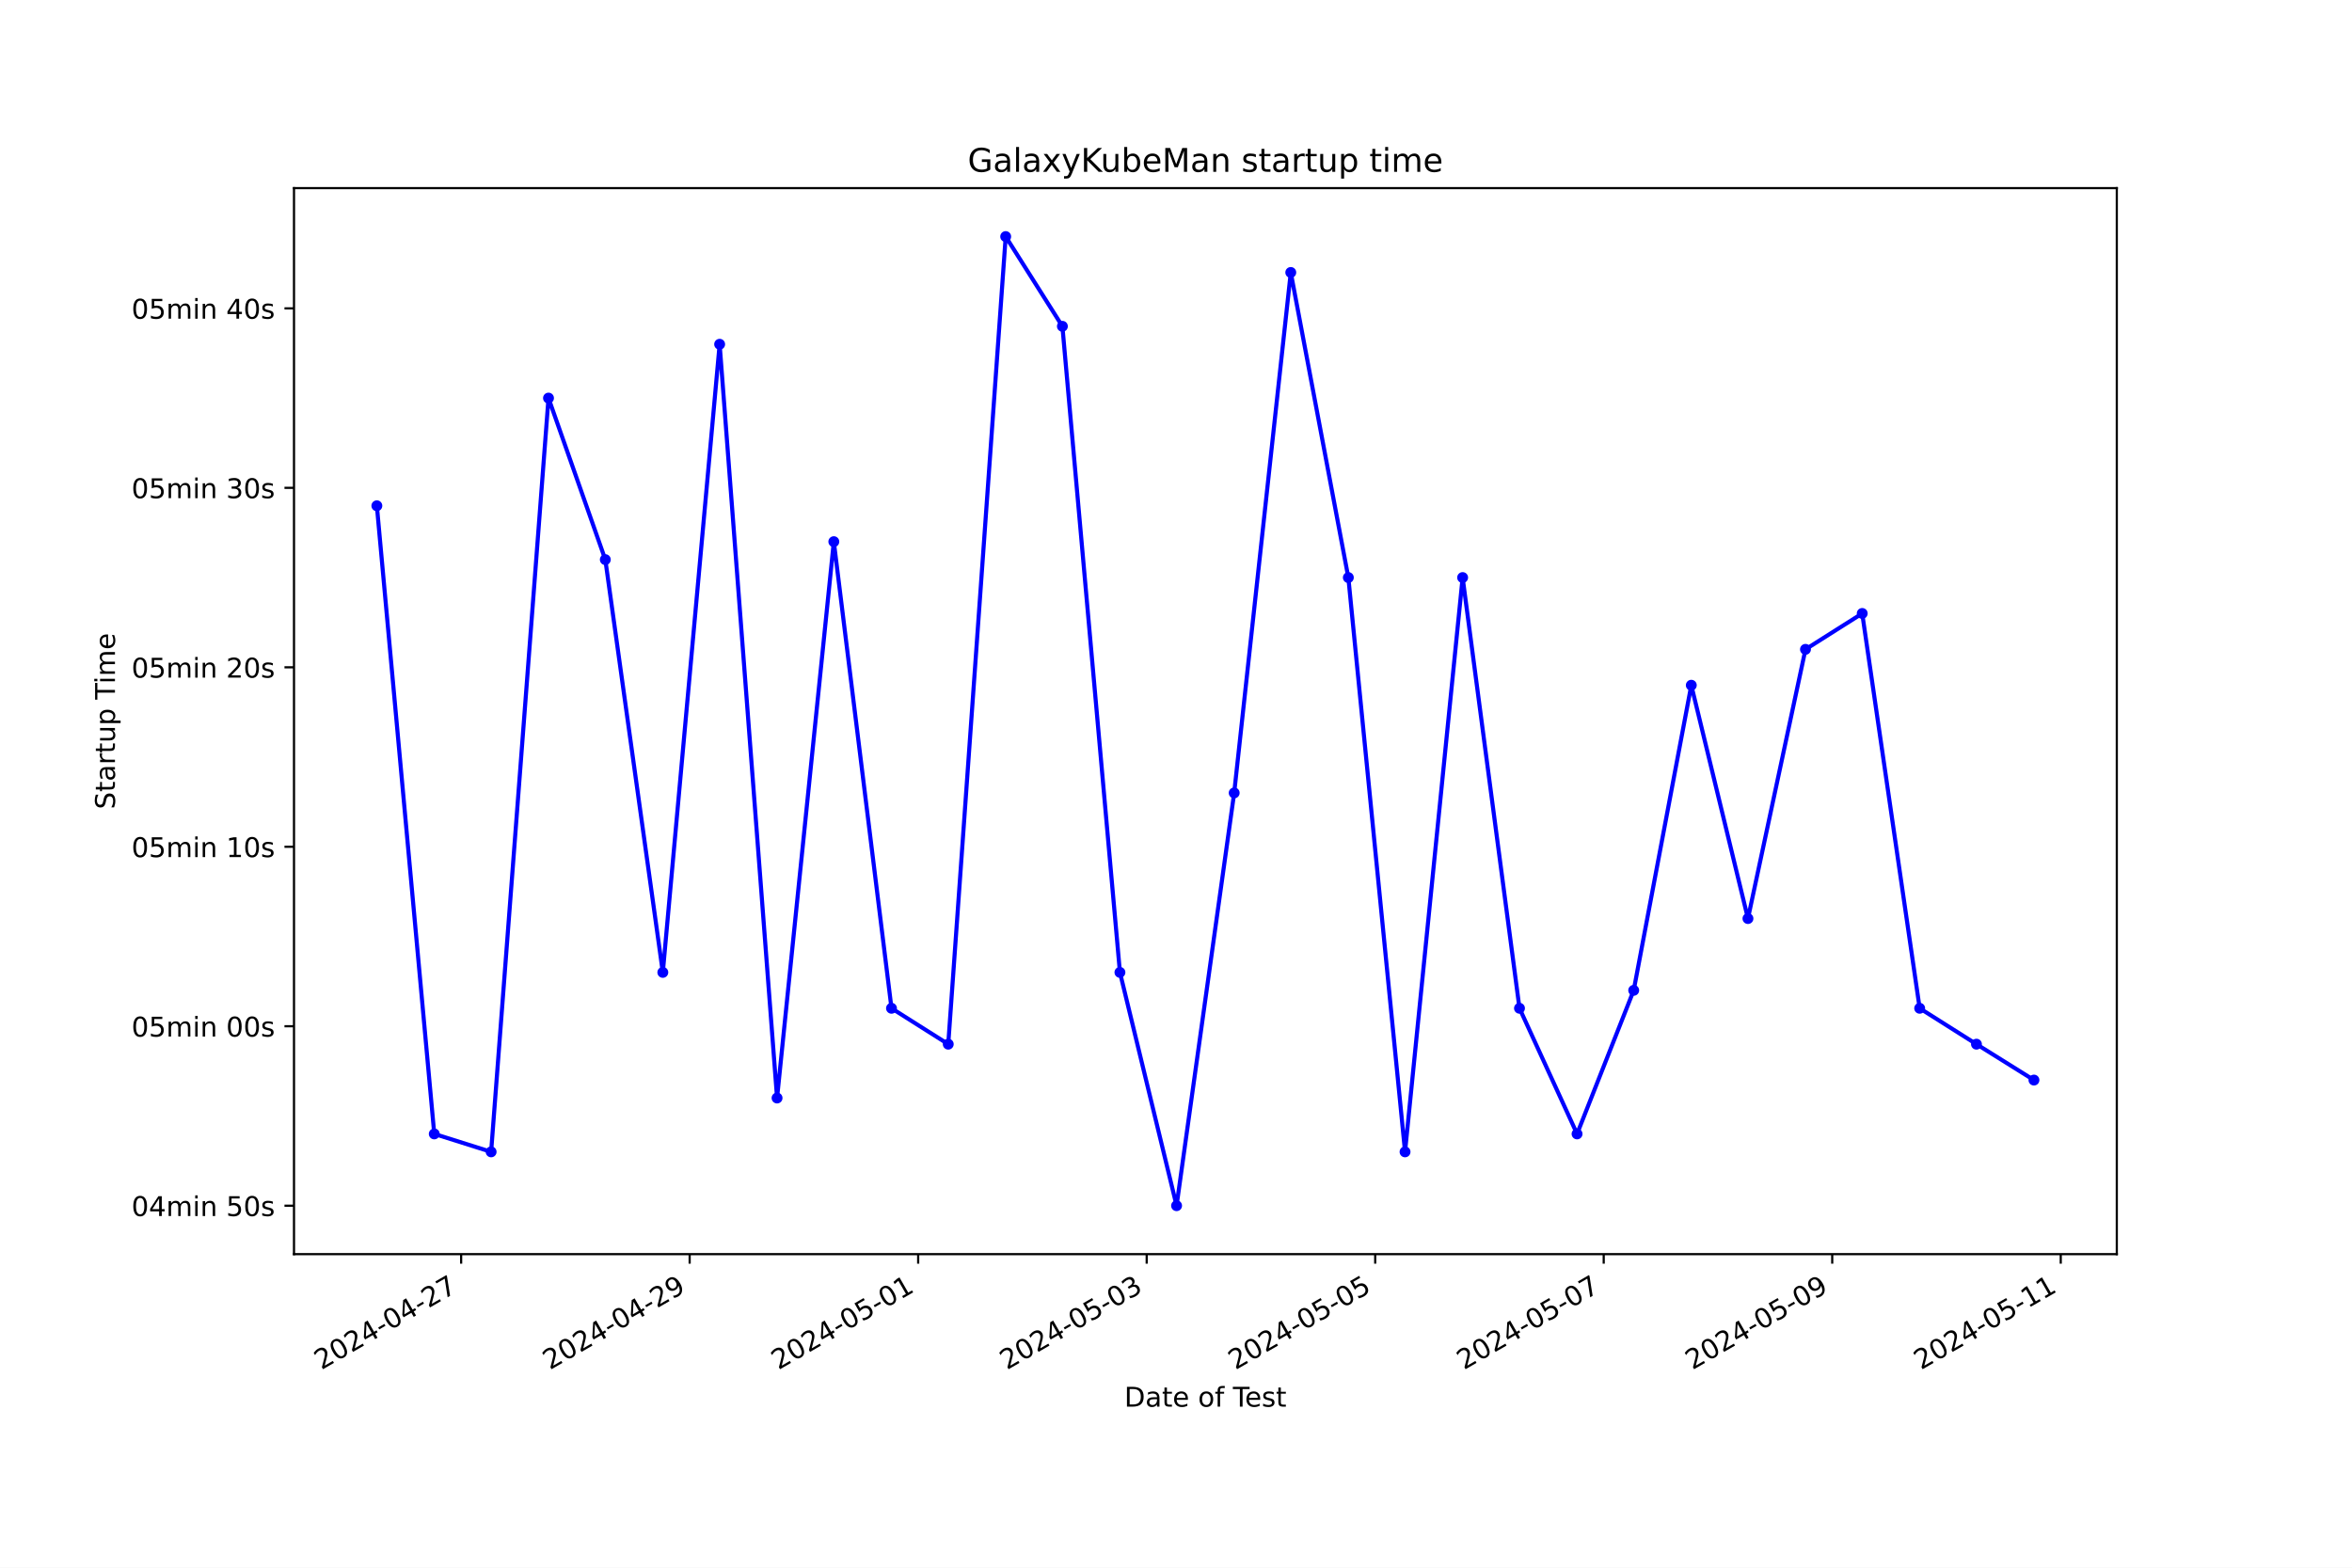
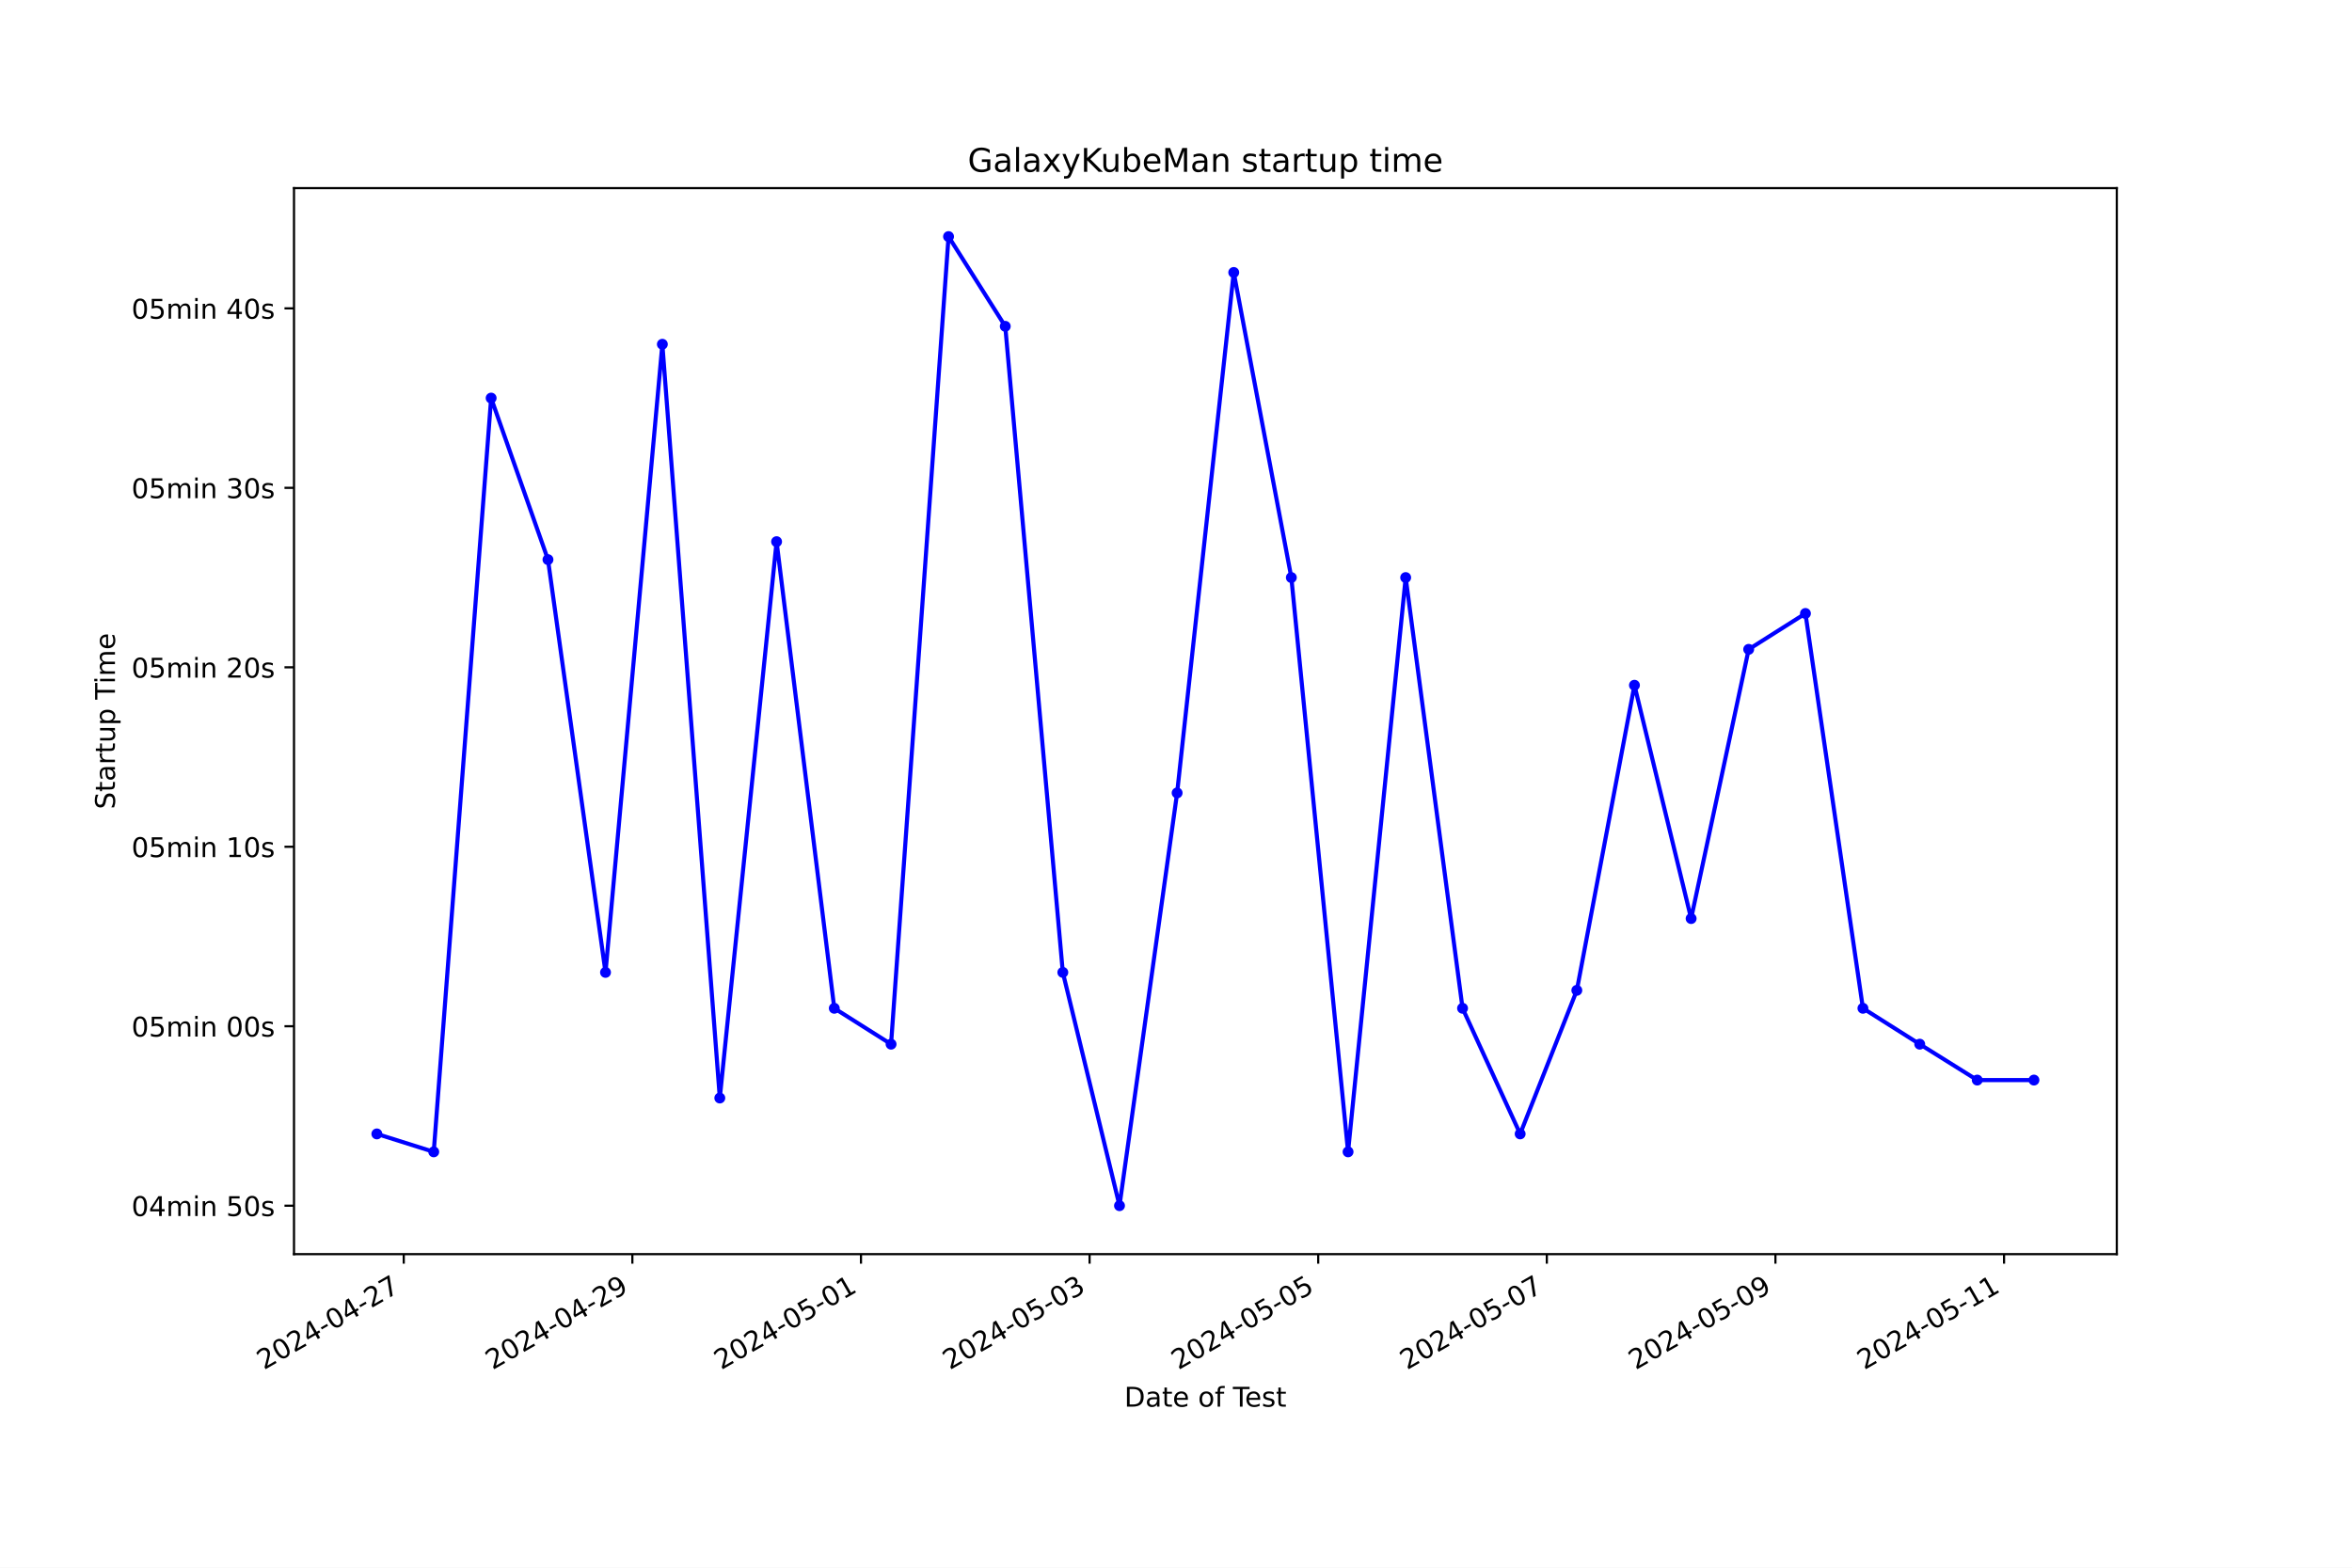
<svg xmlns="http://www.w3.org/2000/svg" xmlns:xlink="http://www.w3.org/1999/xlink" width="864pt" height="576pt" viewBox="0 0 864 576" version="1.1">
  <defs>
    <style type="text/css">*{stroke-linejoin: round; stroke-linecap: butt}</style>
  </defs>
  <g id="figure_1">
    <g id="patch_1">
      <path d="M 0 576  L 864 576  L 864 0  L 0 0  z " style="fill: #ffffff" />
    </g>
    <g id="axes_1">
      <g id="patch_2">
        <path d="M 108 460.8  L 777.6 460.8  L 777.6 69.12  L 108 69.12  z " style="fill: #ffffff" />
      </g>
      <g id="matplotlib.axis_1">
        <g id="xtick_1">
          <g id="line2d_1">
            <defs>
-               <path id="m5434e856bf" d="M 0 0  L 0 3.5  " style="stroke: #000000; stroke-width: 0.8" />
+               <path id="mb52738f25b" d="M 0 0  L 0 3.5  " style="stroke: #000000; stroke-width: 0.8" />
            </defs>
            <g>
-               <use xlink:href="#m5434e856bf" x="169.401" y="460.8" style="stroke: #000000; stroke-width: 0.8" />
+               <use xlink:href="#mb52738f25b" x="148.316" y="460.8" style="stroke: #000000; stroke-width: 0.8" />
            </g>
          </g>
          <g id="text_1">
-             <g transform="translate(118.0313 503.4383) rotate(-30) scale(0.1 -0.1)">
+             <g transform="translate(96.94634 503.4383) rotate(-30) scale(0.1 -0.1)">
              <defs>
                <path id="DejaVuSans-32" d="M 1228 531  L 3431 531  L 3431 0  L 469 0  L 469 531  Q 828 903 1448 1529  Q 2069 2156 2228 2338  Q 2531 2678 2651 2914  Q 2772 3150 2772 3378  Q 2772 3750 2511 3984  Q 2250 4219 1831 4219  Q 1534 4219 1204 4116  Q 875 4013 500 3803  L 500 4441  Q 881 4594 1212 4672  Q 1544 4750 1819 4750  Q 2544 4750 2975 4387  Q 3406 4025 3406 3419  Q 3406 3131 3298 2873  Q 3191 2616 2906 2266  Q 2828 2175 2409 1742  Q 1991 1309 1228 531  z " transform="scale(0.015625)" />
                <path id="DejaVuSans-30" d="M 2034 4250  Q 1547 4250 1301 3770  Q 1056 3291 1056 2328  Q 1056 1369 1301 889  Q 1547 409 2034 409  Q 2525 409 2770 889  Q 3016 1369 3016 2328  Q 3016 3291 2770 3770  Q 2525 4250 2034 4250  z M 2034 4750  Q 2819 4750 3233 4129  Q 3647 3509 3647 2328  Q 3647 1150 3233 529  Q 2819 -91 2034 -91  Q 1250 -91 836 529  Q 422 1150 422 2328  Q 422 3509 836 4129  Q 1250 4750 2034 4750  z " transform="scale(0.015625)" />
                <path id="DejaVuSans-34" d="M 2419 4116  L 825 1625  L 2419 1625  L 2419 4116  z M 2253 4666  L 3047 4666  L 3047 1625  L 3713 1625  L 3713 1100  L 3047 1100  L 3047 0  L 2419 0  L 2419 1100  L 313 1100  L 313 1709  L 2253 4666  z " transform="scale(0.015625)" />
                <path id="DejaVuSans-2d" d="M 313 2009  L 1997 2009  L 1997 1497  L 313 1497  L 313 2009  z " transform="scale(0.015625)" />
                <path id="DejaVuSans-37" d="M 525 4666  L 3525 4666  L 3525 4397  L 1831 0  L 1172 0  L 2766 4134  L 525 4134  L 525 4666  z " transform="scale(0.015625)" />
              </defs>
              <use xlink:href="#DejaVuSans-32" />
              <use xlink:href="#DejaVuSans-30" x="63.623" />
              <use xlink:href="#DejaVuSans-32" x="127.246" />
              <use xlink:href="#DejaVuSans-34" x="190.869" />
              <use xlink:href="#DejaVuSans-2d" x="254.492" />
              <use xlink:href="#DejaVuSans-30" x="290.576" />
              <use xlink:href="#DejaVuSans-34" x="354.199" />
              <use xlink:href="#DejaVuSans-2d" x="417.822" />
              <use xlink:href="#DejaVuSans-32" x="453.906" />
              <use xlink:href="#DejaVuSans-37" x="517.529" />
            </g>
          </g>
        </g>
        <g id="xtick_2">
          <g id="line2d_2">
            <g>
-               <use xlink:href="#m5434e856bf" x="253.344" y="460.8" style="stroke: #000000; stroke-width: 0.8" />
+               <use xlink:href="#mb52738f25b" x="232.297" y="460.8" style="stroke: #000000; stroke-width: 0.8" />
            </g>
          </g>
          <g id="text_2">
-             <g transform="translate(201.975 503.4383) rotate(-30) scale(0.1 -0.1)">
+             <g transform="translate(180.9273 503.4383) rotate(-30) scale(0.1 -0.1)">
              <defs>
                <path id="DejaVuSans-39" d="M 703 97  L 703 672  Q 941 559 1184 500  Q 1428 441 1663 441  Q 2288 441 2617 861  Q 2947 1281 2994 2138  Q 2813 1869 2534 1725  Q 2256 1581 1919 1581  Q 1219 1581 811 2004  Q 403 2428 403 3163  Q 403 3881 828 4315  Q 1253 4750 1959 4750  Q 2769 4750 3195 4129  Q 3622 3509 3622 2328  Q 3622 1225 3098 567  Q 2575 -91 1691 -91  Q 1453 -91 1209 -44  Q 966 3 703 97  z M 1959 2075  Q 2384 2075 2632 2365  Q 2881 2656 2881 3163  Q 2881 3666 2632 3958  Q 2384 4250 1959 4250  Q 1534 4250 1286 3958  Q 1038 3666 1038 3163  Q 1038 2656 1286 2365  Q 1534 2075 1959 2075  z " transform="scale(0.015625)" />
              </defs>
              <use xlink:href="#DejaVuSans-32" />
              <use xlink:href="#DejaVuSans-30" x="63.623" />
              <use xlink:href="#DejaVuSans-32" x="127.246" />
              <use xlink:href="#DejaVuSans-34" x="190.869" />
              <use xlink:href="#DejaVuSans-2d" x="254.492" />
              <use xlink:href="#DejaVuSans-30" x="290.576" />
              <use xlink:href="#DejaVuSans-34" x="354.199" />
              <use xlink:href="#DejaVuSans-2d" x="417.822" />
              <use xlink:href="#DejaVuSans-32" x="453.906" />
              <use xlink:href="#DejaVuSans-39" x="517.529" />
            </g>
          </g>
        </g>
        <g id="xtick_3">
          <g id="line2d_3">
            <g>
-               <use xlink:href="#m5434e856bf" x="337.288" y="460.8" style="stroke: #000000; stroke-width: 0.8" />
+               <use xlink:href="#mb52738f25b" x="316.278" y="460.8" style="stroke: #000000; stroke-width: 0.8" />
            </g>
          </g>
          <g id="text_3">
-             <g transform="translate(285.9187 503.4383) rotate(-30) scale(0.1 -0.1)">
+             <g transform="translate(264.9082 503.4383) rotate(-30) scale(0.1 -0.1)">
              <defs>
                <path id="DejaVuSans-35" d="M 691 4666  L 3169 4666  L 3169 4134  L 1269 4134  L 1269 2991  Q 1406 3038 1543 3061  Q 1681 3084 1819 3084  Q 2600 3084 3056 2656  Q 3513 2228 3513 1497  Q 3513 744 3044 326  Q 2575 -91 1722 -91  Q 1428 -91 1123 -41  Q 819 9 494 109  L 494 744  Q 775 591 1075 516  Q 1375 441 1709 441  Q 2250 441 2565 725  Q 2881 1009 2881 1497  Q 2881 1984 2565 2268  Q 2250 2553 1709 2553  Q 1456 2553 1204 2497  Q 953 2441 691 2322  L 691 4666  z " transform="scale(0.015625)" />
                <path id="DejaVuSans-31" d="M 794 531  L 1825 531  L 1825 4091  L 703 3866  L 703 4441  L 1819 4666  L 2450 4666  L 2450 531  L 3481 531  L 3481 0  L 794 0  L 794 531  z " transform="scale(0.015625)" />
              </defs>
              <use xlink:href="#DejaVuSans-32" />
              <use xlink:href="#DejaVuSans-30" x="63.623" />
              <use xlink:href="#DejaVuSans-32" x="127.246" />
              <use xlink:href="#DejaVuSans-34" x="190.869" />
              <use xlink:href="#DejaVuSans-2d" x="254.492" />
              <use xlink:href="#DejaVuSans-30" x="290.576" />
              <use xlink:href="#DejaVuSans-35" x="354.199" />
              <use xlink:href="#DejaVuSans-2d" x="417.822" />
              <use xlink:href="#DejaVuSans-30" x="453.906" />
              <use xlink:href="#DejaVuSans-31" x="517.529" />
            </g>
          </g>
        </g>
        <g id="xtick_4">
          <g id="line2d_4">
            <g>
-               <use xlink:href="#m5434e856bf" x="421.232" y="460.8" style="stroke: #000000; stroke-width: 0.8" />
+               <use xlink:href="#mb52738f25b" x="400.259" y="460.8" style="stroke: #000000; stroke-width: 0.8" />
            </g>
          </g>
          <g id="text_4">
-             <g transform="translate(369.8624 503.4383) rotate(-30) scale(0.1 -0.1)">
+             <g transform="translate(348.8892 503.4383) rotate(-30) scale(0.1 -0.1)">
              <defs>
                <path id="DejaVuSans-33" d="M 2597 2516  Q 3050 2419 3304 2112  Q 3559 1806 3559 1356  Q 3559 666 3084 287  Q 2609 -91 1734 -91  Q 1441 -91 1130 -33  Q 819 25 488 141  L 488 750  Q 750 597 1062 519  Q 1375 441 1716 441  Q 2309 441 2620 675  Q 2931 909 2931 1356  Q 2931 1769 2642 2001  Q 2353 2234 1838 2234  L 1294 2234  L 1294 2753  L 1863 2753  Q 2328 2753 2575 2939  Q 2822 3125 2822 3475  Q 2822 3834 2567 4026  Q 2313 4219 1838 4219  Q 1578 4219 1281 4162  Q 984 4106 628 3988  L 628 4550  Q 988 4650 1302 4700  Q 1616 4750 1894 4750  Q 2613 4750 3031 4423  Q 3450 4097 3450 3541  Q 3450 3153 3228 2886  Q 3006 2619 2597 2516  z " transform="scale(0.015625)" />
              </defs>
              <use xlink:href="#DejaVuSans-32" />
              <use xlink:href="#DejaVuSans-30" x="63.623" />
              <use xlink:href="#DejaVuSans-32" x="127.246" />
              <use xlink:href="#DejaVuSans-34" x="190.869" />
              <use xlink:href="#DejaVuSans-2d" x="254.492" />
              <use xlink:href="#DejaVuSans-30" x="290.576" />
              <use xlink:href="#DejaVuSans-35" x="354.199" />
              <use xlink:href="#DejaVuSans-2d" x="417.822" />
              <use xlink:href="#DejaVuSans-30" x="453.906" />
              <use xlink:href="#DejaVuSans-33" x="517.529" />
            </g>
          </g>
        </g>
        <g id="xtick_5">
          <g id="line2d_5">
            <g>
-               <use xlink:href="#m5434e856bf" x="505.176" y="460.8" style="stroke: #000000; stroke-width: 0.8" />
+               <use xlink:href="#mb52738f25b" x="484.24" y="460.8" style="stroke: #000000; stroke-width: 0.8" />
            </g>
          </g>
          <g id="text_5">
-             <g transform="translate(453.8061 503.4383) rotate(-30) scale(0.1 -0.1)">
+             <g transform="translate(432.8701 503.4383) rotate(-30) scale(0.1 -0.1)">
              <use xlink:href="#DejaVuSans-32" />
              <use xlink:href="#DejaVuSans-30" x="63.623" />
              <use xlink:href="#DejaVuSans-32" x="127.246" />
              <use xlink:href="#DejaVuSans-34" x="190.869" />
              <use xlink:href="#DejaVuSans-2d" x="254.492" />
              <use xlink:href="#DejaVuSans-30" x="290.576" />
              <use xlink:href="#DejaVuSans-35" x="354.199" />
              <use xlink:href="#DejaVuSans-2d" x="417.822" />
              <use xlink:href="#DejaVuSans-30" x="453.906" />
              <use xlink:href="#DejaVuSans-35" x="517.529" />
            </g>
          </g>
        </g>
        <g id="xtick_6">
          <g id="line2d_6">
            <g>
-               <use xlink:href="#m5434e856bf" x="589.119" y="460.8" style="stroke: #000000; stroke-width: 0.8" />
+               <use xlink:href="#mb52738f25b" x="568.221" y="460.8" style="stroke: #000000; stroke-width: 0.8" />
            </g>
          </g>
          <g id="text_6">
-             <g transform="translate(537.7498 503.4383) rotate(-30) scale(0.1 -0.1)">
+             <g transform="translate(516.8511 503.4383) rotate(-30) scale(0.1 -0.1)">
              <use xlink:href="#DejaVuSans-32" />
              <use xlink:href="#DejaVuSans-30" x="63.623" />
              <use xlink:href="#DejaVuSans-32" x="127.246" />
              <use xlink:href="#DejaVuSans-34" x="190.869" />
              <use xlink:href="#DejaVuSans-2d" x="254.492" />
              <use xlink:href="#DejaVuSans-30" x="290.576" />
              <use xlink:href="#DejaVuSans-35" x="354.199" />
              <use xlink:href="#DejaVuSans-2d" x="417.822" />
              <use xlink:href="#DejaVuSans-30" x="453.906" />
              <use xlink:href="#DejaVuSans-37" x="517.529" />
            </g>
          </g>
        </g>
        <g id="xtick_7">
          <g id="line2d_7">
            <g>
-               <use xlink:href="#m5434e856bf" x="673.063" y="460.8" style="stroke: #000000; stroke-width: 0.8" />
+               <use xlink:href="#mb52738f25b" x="652.201" y="460.8" style="stroke: #000000; stroke-width: 0.8" />
            </g>
          </g>
          <g id="text_7">
-             <g transform="translate(621.6935 503.4383) rotate(-30) scale(0.1 -0.1)">
+             <g transform="translate(600.832 503.4383) rotate(-30) scale(0.1 -0.1)">
              <use xlink:href="#DejaVuSans-32" />
              <use xlink:href="#DejaVuSans-30" x="63.623" />
              <use xlink:href="#DejaVuSans-32" x="127.246" />
              <use xlink:href="#DejaVuSans-34" x="190.869" />
              <use xlink:href="#DejaVuSans-2d" x="254.492" />
              <use xlink:href="#DejaVuSans-30" x="290.576" />
              <use xlink:href="#DejaVuSans-35" x="354.199" />
              <use xlink:href="#DejaVuSans-2d" x="417.822" />
              <use xlink:href="#DejaVuSans-30" x="453.906" />
              <use xlink:href="#DejaVuSans-39" x="517.529" />
            </g>
          </g>
        </g>
        <g id="xtick_8">
          <g id="line2d_8">
            <g>
-               <use xlink:href="#m5434e856bf" x="757.007" y="460.8" style="stroke: #000000; stroke-width: 0.8" />
+               <use xlink:href="#mb52738f25b" x="736.182" y="460.8" style="stroke: #000000; stroke-width: 0.8" />
            </g>
          </g>
          <g id="text_8">
-             <g transform="translate(705.6372 503.4383) rotate(-30) scale(0.1 -0.1)">
+             <g transform="translate(684.813 503.4383) rotate(-30) scale(0.1 -0.1)">
              <use xlink:href="#DejaVuSans-32" />
              <use xlink:href="#DejaVuSans-30" x="63.623" />
              <use xlink:href="#DejaVuSans-32" x="127.246" />
              <use xlink:href="#DejaVuSans-34" x="190.869" />
              <use xlink:href="#DejaVuSans-2d" x="254.492" />
              <use xlink:href="#DejaVuSans-30" x="290.576" />
              <use xlink:href="#DejaVuSans-35" x="354.199" />
              <use xlink:href="#DejaVuSans-2d" x="417.822" />
              <use xlink:href="#DejaVuSans-31" x="453.906" />
              <use xlink:href="#DejaVuSans-31" x="517.529" />
            </g>
          </g>
        </g>
        <g id="text_9">
          <g transform="translate(413.0063 516.8378) scale(0.1 -0.1)">
            <defs>
              <path id="DejaVuSans-44" d="M 1259 4147  L 1259 519  L 2022 519  Q 2988 519 3436 956  Q 3884 1394 3884 2338  Q 3884 3275 3436 3711  Q 2988 4147 2022 4147  L 1259 4147  z M 628 4666  L 1925 4666  Q 3281 4666 3915 4102  Q 4550 3538 4550 2338  Q 4550 1131 3912 565  Q 3275 0 1925 0  L 628 0  L 628 4666  z " transform="scale(0.015625)" />
              <path id="DejaVuSans-61" d="M 2194 1759  Q 1497 1759 1228 1600  Q 959 1441 959 1056  Q 959 750 1161 570  Q 1363 391 1709 391  Q 2188 391 2477 730  Q 2766 1069 2766 1631  L 2766 1759  L 2194 1759  z M 3341 1997  L 3341 0  L 2766 0  L 2766 531  Q 2569 213 2275 61  Q 1981 -91 1556 -91  Q 1019 -91 701 211  Q 384 513 384 1019  Q 384 1609 779 1909  Q 1175 2209 1959 2209  L 2766 2209  L 2766 2266  Q 2766 2663 2505 2880  Q 2244 3097 1772 3097  Q 1472 3097 1187 3025  Q 903 2953 641 2809  L 641 3341  Q 956 3463 1253 3523  Q 1550 3584 1831 3584  Q 2591 3584 2966 3190  Q 3341 2797 3341 1997  z " transform="scale(0.015625)" />
              <path id="DejaVuSans-74" d="M 1172 4494  L 1172 3500  L 2356 3500  L 2356 3053  L 1172 3053  L 1172 1153  Q 1172 725 1289 603  Q 1406 481 1766 481  L 2356 481  L 2356 0  L 1766 0  Q 1100 0 847 248  Q 594 497 594 1153  L 594 3053  L 172 3053  L 172 3500  L 594 3500  L 594 4494  L 1172 4494  z " transform="scale(0.015625)" />
              <path id="DejaVuSans-65" d="M 3597 1894  L 3597 1613  L 953 1613  Q 991 1019 1311 708  Q 1631 397 2203 397  Q 2534 397 2845 478  Q 3156 559 3463 722  L 3463 178  Q 3153 47 2828 -22  Q 2503 -91 2169 -91  Q 1331 -91 842 396  Q 353 884 353 1716  Q 353 2575 817 3079  Q 1281 3584 2069 3584  Q 2775 3584 3186 3129  Q 3597 2675 3597 1894  z M 3022 2063  Q 3016 2534 2758 2815  Q 2500 3097 2075 3097  Q 1594 3097 1305 2825  Q 1016 2553 972 2059  L 3022 2063  z " transform="scale(0.015625)" />
              <path id="DejaVuSans-20" transform="scale(0.015625)" />
              <path id="DejaVuSans-6f" d="M 1959 3097  Q 1497 3097 1228 2736  Q 959 2375 959 1747  Q 959 1119 1226 758  Q 1494 397 1959 397  Q 2419 397 2687 759  Q 2956 1122 2956 1747  Q 2956 2369 2687 2733  Q 2419 3097 1959 3097  z M 1959 3584  Q 2709 3584 3137 3096  Q 3566 2609 3566 1747  Q 3566 888 3137 398  Q 2709 -91 1959 -91  Q 1206 -91 779 398  Q 353 888 353 1747  Q 353 2609 779 3096  Q 1206 3584 1959 3584  z " transform="scale(0.015625)" />
              <path id="DejaVuSans-66" d="M 2375 4863  L 2375 4384  L 1825 4384  Q 1516 4384 1395 4259  Q 1275 4134 1275 3809  L 1275 3500  L 2222 3500  L 2222 3053  L 1275 3053  L 1275 0  L 697 0  L 697 3053  L 147 3053  L 147 3500  L 697 3500  L 697 3744  Q 697 4328 969 4595  Q 1241 4863 1831 4863  L 2375 4863  z " transform="scale(0.015625)" />
              <path id="DejaVuSans-54" d="M -19 4666  L 3928 4666  L 3928 4134  L 2272 4134  L 2272 0  L 1638 0  L 1638 4134  L -19 4134  L -19 4666  z " transform="scale(0.015625)" />
              <path id="DejaVuSans-73" d="M 2834 3397  L 2834 2853  Q 2591 2978 2328 3040  Q 2066 3103 1784 3103  Q 1356 3103 1142 2972  Q 928 2841 928 2578  Q 928 2378 1081 2264  Q 1234 2150 1697 2047  L 1894 2003  Q 2506 1872 2764 1633  Q 3022 1394 3022 966  Q 3022 478 2636 193  Q 2250 -91 1575 -91  Q 1294 -91 989 -36  Q 684 19 347 128  L 347 722  Q 666 556 975 473  Q 1284 391 1588 391  Q 1994 391 2212 530  Q 2431 669 2431 922  Q 2431 1156 2273 1281  Q 2116 1406 1581 1522  L 1381 1569  Q 847 1681 609 1914  Q 372 2147 372 2553  Q 372 3047 722 3315  Q 1072 3584 1716 3584  Q 2034 3584 2315 3537  Q 2597 3491 2834 3397  z " transform="scale(0.015625)" />
            </defs>
            <use xlink:href="#DejaVuSans-44" />
            <use xlink:href="#DejaVuSans-61" x="77.002" />
            <use xlink:href="#DejaVuSans-74" x="138.281" />
            <use xlink:href="#DejaVuSans-65" x="177.49" />
            <use xlink:href="#DejaVuSans-20" x="239.014" />
            <use xlink:href="#DejaVuSans-6f" x="270.801" />
            <use xlink:href="#DejaVuSans-66" x="331.982" />
            <use xlink:href="#DejaVuSans-20" x="367.188" />
            <use xlink:href="#DejaVuSans-54" x="398.975" />
            <use xlink:href="#DejaVuSans-65" x="443.059" />
            <use xlink:href="#DejaVuSans-73" x="504.582" />
            <use xlink:href="#DejaVuSans-74" x="556.682" />
          </g>
        </g>
      </g>
      <g id="matplotlib.axis_2">
        <g id="ytick_1">
          <g id="line2d_9">
            <defs>
-               <path id="m7da86b9002" d="M 0 0  L -3.5 0  " style="stroke: #000000; stroke-width: 0.8" />
+               <path id="m6281cdd4ca" d="M 0 0  L -3.5 0  " style="stroke: #000000; stroke-width: 0.8" />
            </defs>
            <g>
-               <use xlink:href="#m7da86b9002" x="108" y="442.996" style="stroke: #000000; stroke-width: 0.8" />
+               <use xlink:href="#m6281cdd4ca" x="108" y="442.996" style="stroke: #000000; stroke-width: 0.8" />
            </g>
          </g>
          <g id="text_10">
            <g transform="translate(48.30625 446.7956) scale(0.1 -0.1)">
              <defs>
                <path id="DejaVuSans-6d" d="M 3328 2828  Q 3544 3216 3844 3400  Q 4144 3584 4550 3584  Q 5097 3584 5394 3201  Q 5691 2819 5691 2113  L 5691 0  L 5113 0  L 5113 2094  Q 5113 2597 4934 2840  Q 4756 3084 4391 3084  Q 3944 3084 3684 2787  Q 3425 2491 3425 1978  L 3425 0  L 2847 0  L 2847 2094  Q 2847 2600 2669 2842  Q 2491 3084 2119 3084  Q 1678 3084 1418 2786  Q 1159 2488 1159 1978  L 1159 0  L 581 0  L 581 3500  L 1159 3500  L 1159 2956  Q 1356 3278 1631 3431  Q 1906 3584 2284 3584  Q 2666 3584 2933 3390  Q 3200 3197 3328 2828  z " transform="scale(0.015625)" />
                <path id="DejaVuSans-69" d="M 603 3500  L 1178 3500  L 1178 0  L 603 0  L 603 3500  z M 603 4863  L 1178 4863  L 1178 4134  L 603 4134  L 603 4863  z " transform="scale(0.015625)" />
                <path id="DejaVuSans-6e" d="M 3513 2113  L 3513 0  L 2938 0  L 2938 2094  Q 2938 2591 2744 2837  Q 2550 3084 2163 3084  Q 1697 3084 1428 2787  Q 1159 2491 1159 1978  L 1159 0  L 581 0  L 581 3500  L 1159 3500  L 1159 2956  Q 1366 3272 1645 3428  Q 1925 3584 2291 3584  Q 2894 3584 3203 3211  Q 3513 2838 3513 2113  z " transform="scale(0.015625)" />
              </defs>
              <use xlink:href="#DejaVuSans-30" />
              <use xlink:href="#DejaVuSans-34" x="63.623" />
              <use xlink:href="#DejaVuSans-6d" x="127.246" />
              <use xlink:href="#DejaVuSans-69" x="224.658" />
              <use xlink:href="#DejaVuSans-6e" x="252.441" />
              <use xlink:href="#DejaVuSans-20" x="315.82" />
              <use xlink:href="#DejaVuSans-35" x="347.607" />
              <use xlink:href="#DejaVuSans-30" x="411.23" />
              <use xlink:href="#DejaVuSans-73" x="474.854" />
            </g>
          </g>
        </g>
        <g id="ytick_2">
          <g id="line2d_10">
            <g>
-               <use xlink:href="#m7da86b9002" x="108" y="377.057" style="stroke: #000000; stroke-width: 0.8" />
+               <use xlink:href="#m6281cdd4ca" x="108" y="377.057" style="stroke: #000000; stroke-width: 0.8" />
            </g>
          </g>
          <g id="text_11">
            <g transform="translate(48.30625 380.8562) scale(0.1 -0.1)">
              <use xlink:href="#DejaVuSans-30" />
              <use xlink:href="#DejaVuSans-35" x="63.623" />
              <use xlink:href="#DejaVuSans-6d" x="127.246" />
              <use xlink:href="#DejaVuSans-69" x="224.658" />
              <use xlink:href="#DejaVuSans-6e" x="252.441" />
              <use xlink:href="#DejaVuSans-20" x="315.82" />
              <use xlink:href="#DejaVuSans-30" x="347.607" />
              <use xlink:href="#DejaVuSans-30" x="411.23" />
              <use xlink:href="#DejaVuSans-73" x="474.854" />
            </g>
          </g>
        </g>
        <g id="ytick_3">
          <g id="line2d_11">
            <g>
-               <use xlink:href="#m7da86b9002" x="108" y="311.118" style="stroke: #000000; stroke-width: 0.8" />
+               <use xlink:href="#m6281cdd4ca" x="108" y="311.118" style="stroke: #000000; stroke-width: 0.8" />
            </g>
          </g>
          <g id="text_12">
            <g transform="translate(48.30625 314.9168) scale(0.1 -0.1)">
              <use xlink:href="#DejaVuSans-30" />
              <use xlink:href="#DejaVuSans-35" x="63.623" />
              <use xlink:href="#DejaVuSans-6d" x="127.246" />
              <use xlink:href="#DejaVuSans-69" x="224.658" />
              <use xlink:href="#DejaVuSans-6e" x="252.441" />
              <use xlink:href="#DejaVuSans-20" x="315.82" />
              <use xlink:href="#DejaVuSans-31" x="347.607" />
              <use xlink:href="#DejaVuSans-30" x="411.23" />
              <use xlink:href="#DejaVuSans-73" x="474.854" />
            </g>
          </g>
        </g>
        <g id="ytick_4">
          <g id="line2d_12">
            <g>
-               <use xlink:href="#m7da86b9002" x="108" y="245.178" style="stroke: #000000; stroke-width: 0.8" />
+               <use xlink:href="#m6281cdd4ca" x="108" y="245.178" style="stroke: #000000; stroke-width: 0.8" />
            </g>
          </g>
          <g id="text_13">
            <g transform="translate(48.30625 248.9774) scale(0.1 -0.1)">
              <use xlink:href="#DejaVuSans-30" />
              <use xlink:href="#DejaVuSans-35" x="63.623" />
              <use xlink:href="#DejaVuSans-6d" x="127.246" />
              <use xlink:href="#DejaVuSans-69" x="224.658" />
              <use xlink:href="#DejaVuSans-6e" x="252.441" />
              <use xlink:href="#DejaVuSans-20" x="315.82" />
              <use xlink:href="#DejaVuSans-32" x="347.607" />
              <use xlink:href="#DejaVuSans-30" x="411.23" />
              <use xlink:href="#DejaVuSans-73" x="474.854" />
            </g>
          </g>
        </g>
        <g id="ytick_5">
          <g id="line2d_13">
            <g>
-               <use xlink:href="#m7da86b9002" x="108" y="179.239" style="stroke: #000000; stroke-width: 0.8" />
+               <use xlink:href="#m6281cdd4ca" x="108" y="179.239" style="stroke: #000000; stroke-width: 0.8" />
            </g>
          </g>
          <g id="text_14">
            <g transform="translate(48.30625 183.038) scale(0.1 -0.1)">
              <use xlink:href="#DejaVuSans-30" />
              <use xlink:href="#DejaVuSans-35" x="63.623" />
              <use xlink:href="#DejaVuSans-6d" x="127.246" />
              <use xlink:href="#DejaVuSans-69" x="224.658" />
              <use xlink:href="#DejaVuSans-6e" x="252.441" />
              <use xlink:href="#DejaVuSans-20" x="315.82" />
              <use xlink:href="#DejaVuSans-33" x="347.607" />
              <use xlink:href="#DejaVuSans-30" x="411.23" />
              <use xlink:href="#DejaVuSans-73" x="474.854" />
            </g>
          </g>
        </g>
        <g id="ytick_6">
          <g id="line2d_14">
            <g>
-               <use xlink:href="#m7da86b9002" x="108" y="113.299" style="stroke: #000000; stroke-width: 0.8" />
+               <use xlink:href="#m6281cdd4ca" x="108" y="113.299" style="stroke: #000000; stroke-width: 0.8" />
            </g>
          </g>
          <g id="text_15">
            <g transform="translate(48.30625 117.0986) scale(0.1 -0.1)">
              <use xlink:href="#DejaVuSans-30" />
              <use xlink:href="#DejaVuSans-35" x="63.623" />
              <use xlink:href="#DejaVuSans-6d" x="127.246" />
              <use xlink:href="#DejaVuSans-69" x="224.658" />
              <use xlink:href="#DejaVuSans-6e" x="252.441" />
              <use xlink:href="#DejaVuSans-20" x="315.82" />
              <use xlink:href="#DejaVuSans-34" x="347.607" />
              <use xlink:href="#DejaVuSans-30" x="411.23" />
              <use xlink:href="#DejaVuSans-73" x="474.854" />
            </g>
          </g>
        </g>
        <g id="text_16">
          <g transform="translate(42.22656 297.3397) rotate(-90) scale(0.1 -0.1)">
            <defs>
              <path id="DejaVuSans-53" d="M 3425 4513  L 3425 3897  Q 3066 4069 2747 4153  Q 2428 4238 2131 4238  Q 1616 4238 1336 4038  Q 1056 3838 1056 3469  Q 1056 3159 1242 3001  Q 1428 2844 1947 2747  L 2328 2669  Q 3034 2534 3370 2195  Q 3706 1856 3706 1288  Q 3706 609 3251 259  Q 2797 -91 1919 -91  Q 1588 -91 1214 -16  Q 841 59 441 206  L 441 856  Q 825 641 1194 531  Q 1563 422 1919 422  Q 2459 422 2753 634  Q 3047 847 3047 1241  Q 3047 1584 2836 1778  Q 2625 1972 2144 2069  L 1759 2144  Q 1053 2284 737 2584  Q 422 2884 422 3419  Q 422 4038 858 4394  Q 1294 4750 2059 4750  Q 2388 4750 2728 4690  Q 3069 4631 3425 4513  z " transform="scale(0.015625)" />
              <path id="DejaVuSans-72" d="M 2631 2963  Q 2534 3019 2420 3045  Q 2306 3072 2169 3072  Q 1681 3072 1420 2755  Q 1159 2438 1159 1844  L 1159 0  L 581 0  L 581 3500  L 1159 3500  L 1159 2956  Q 1341 3275 1631 3429  Q 1922 3584 2338 3584  Q 2397 3584 2469 3576  Q 2541 3569 2628 3553  L 2631 2963  z " transform="scale(0.015625)" />
              <path id="DejaVuSans-75" d="M 544 1381  L 544 3500  L 1119 3500  L 1119 1403  Q 1119 906 1312 657  Q 1506 409 1894 409  Q 2359 409 2629 706  Q 2900 1003 2900 1516  L 2900 3500  L 3475 3500  L 3475 0  L 2900 0  L 2900 538  Q 2691 219 2414 64  Q 2138 -91 1772 -91  Q 1169 -91 856 284  Q 544 659 544 1381  z M 1991 3584  L 1991 3584  z " transform="scale(0.015625)" />
              <path id="DejaVuSans-70" d="M 1159 525  L 1159 -1331  L 581 -1331  L 581 3500  L 1159 3500  L 1159 2969  Q 1341 3281 1617 3432  Q 1894 3584 2278 3584  Q 2916 3584 3314 3078  Q 3713 2572 3713 1747  Q 3713 922 3314 415  Q 2916 -91 2278 -91  Q 1894 -91 1617 61  Q 1341 213 1159 525  z M 3116 1747  Q 3116 2381 2855 2742  Q 2594 3103 2138 3103  Q 1681 3103 1420 2742  Q 1159 2381 1159 1747  Q 1159 1113 1420 752  Q 1681 391 2138 391  Q 2594 391 2855 752  Q 3116 1113 3116 1747  z " transform="scale(0.015625)" />
            </defs>
            <use xlink:href="#DejaVuSans-53" />
            <use xlink:href="#DejaVuSans-74" x="63.477" />
            <use xlink:href="#DejaVuSans-61" x="102.686" />
            <use xlink:href="#DejaVuSans-72" x="163.965" />
            <use xlink:href="#DejaVuSans-74" x="205.078" />
            <use xlink:href="#DejaVuSans-75" x="244.287" />
            <use xlink:href="#DejaVuSans-70" x="307.666" />
            <use xlink:href="#DejaVuSans-20" x="371.143" />
            <use xlink:href="#DejaVuSans-54" x="402.93" />
            <use xlink:href="#DejaVuSans-69" x="460.889" />
            <use xlink:href="#DejaVuSans-6d" x="488.672" />
            <use xlink:href="#DejaVuSans-65" x="586.084" />
          </g>
        </g>
      </g>
      <g id="line2d_15">
-         <path d="M 747.164 396.839  L 726.045 383.651  L 705.187 370.463  L 684.081 225.396  L 663.239 238.584  L 642.107 337.493  L 621.293 251.772  L 600.137 363.869  L 579.329 416.621  L 558.179 370.463  L 537.295 212.208  L 516.14 423.215  L 495.311 212.208  L 474.162 100.112  L 453.374 291.336  L 432.214 442.996  L 411.403 357.275  L 390.267 119.893  L 369.44 86.924  L 348.337 383.651  L 327.491 370.463  L 306.301 199.021  L 285.452 403.433  L 264.358 126.487  L 243.486 357.275  L 222.359 205.615  L 201.491 146.269  L 180.414 423.215  L 159.526 416.621  L 138.436 185.833  " clip-path="url(#pf3275fa80f)" style="fill: none; stroke: #0000ff; stroke-width: 1.5; stroke-linecap: square" />
+         <path d="M 747.164 396.839  L 726.335 396.839  L 705.207 383.651  L 684.34 370.463  L 663.224 225.396  L 642.373 238.584  L 621.232 337.493  L 600.408 251.772  L 579.244 363.869  L 558.426 416.621  L 537.266 370.463  L 516.373 212.208  L 495.209 423.215  L 474.371 212.208  L 453.212 100.112  L 432.415 291.336  L 411.246 442.996  L 390.426 357.275  L 369.28 119.893  L 348.444 86.924  L 327.331 383.651  L 306.476 370.463  L 285.277 199.021  L 264.419 403.433  L 243.315 126.487  L 222.434 357.275  L 201.297 205.615  L 180.42 146.269  L 159.334 423.215  L 138.436 416.621  " clip-path="url(#pdefc7eece0)" style="fill: none; stroke: #0000ff; stroke-width: 1.5; stroke-linecap: square" />
        <defs>
-           <path id="m82fbc37b72" d="M 0 1.5  C 0.398 1.5 0.779 1.342 1.061 1.061  C 1.342 0.779 1.5 0.398 1.5 0  C 1.5 -0.398 1.342 -0.779 1.061 -1.061  C 0.779 -1.342 0.398 -1.5 0 -1.5  C -0.398 -1.5 -0.779 -1.342 -1.061 -1.061  C -1.342 -0.779 -1.5 -0.398 -1.5 0  C -1.5 0.398 -1.342 0.779 -1.061 1.061  C -0.779 1.342 -0.398 1.5 0 1.5  z " style="stroke: #0000ff" />
+           <path id="mbc8e1b99d8" d="M 0 1.5  C 0.398 1.5 0.779 1.342 1.061 1.061  C 1.342 0.779 1.5 0.398 1.5 0  C 1.5 -0.398 1.342 -0.779 1.061 -1.061  C 0.779 -1.342 0.398 -1.5 0 -1.5  C -0.398 -1.5 -0.779 -1.342 -1.061 -1.061  C -1.342 -0.779 -1.5 -0.398 -1.5 0  C -1.5 0.398 -1.342 0.779 -1.061 1.061  C -0.779 1.342 -0.398 1.5 0 1.5  z " style="stroke: #0000ff" />
        </defs>
-         <g clip-path="url(#pf3275fa80f)">
-           <use xlink:href="#m82fbc37b72" x="747.164" y="396.839" style="fill: #0000ff; stroke: #0000ff" />
-           <use xlink:href="#m82fbc37b72" x="726.045" y="383.651" style="fill: #0000ff; stroke: #0000ff" />
-           <use xlink:href="#m82fbc37b72" x="705.187" y="370.463" style="fill: #0000ff; stroke: #0000ff" />
-           <use xlink:href="#m82fbc37b72" x="684.081" y="225.396" style="fill: #0000ff; stroke: #0000ff" />
-           <use xlink:href="#m82fbc37b72" x="663.239" y="238.584" style="fill: #0000ff; stroke: #0000ff" />
-           <use xlink:href="#m82fbc37b72" x="642.107" y="337.493" style="fill: #0000ff; stroke: #0000ff" />
-           <use xlink:href="#m82fbc37b72" x="621.293" y="251.772" style="fill: #0000ff; stroke: #0000ff" />
-           <use xlink:href="#m82fbc37b72" x="600.137" y="363.869" style="fill: #0000ff; stroke: #0000ff" />
-           <use xlink:href="#m82fbc37b72" x="579.329" y="416.621" style="fill: #0000ff; stroke: #0000ff" />
-           <use xlink:href="#m82fbc37b72" x="558.179" y="370.463" style="fill: #0000ff; stroke: #0000ff" />
-           <use xlink:href="#m82fbc37b72" x="537.295" y="212.208" style="fill: #0000ff; stroke: #0000ff" />
-           <use xlink:href="#m82fbc37b72" x="516.14" y="423.215" style="fill: #0000ff; stroke: #0000ff" />
-           <use xlink:href="#m82fbc37b72" x="495.311" y="212.208" style="fill: #0000ff; stroke: #0000ff" />
-           <use xlink:href="#m82fbc37b72" x="474.162" y="100.112" style="fill: #0000ff; stroke: #0000ff" />
-           <use xlink:href="#m82fbc37b72" x="453.374" y="291.336" style="fill: #0000ff; stroke: #0000ff" />
-           <use xlink:href="#m82fbc37b72" x="432.214" y="442.996" style="fill: #0000ff; stroke: #0000ff" />
-           <use xlink:href="#m82fbc37b72" x="411.403" y="357.275" style="fill: #0000ff; stroke: #0000ff" />
-           <use xlink:href="#m82fbc37b72" x="390.267" y="119.893" style="fill: #0000ff; stroke: #0000ff" />
-           <use xlink:href="#m82fbc37b72" x="369.44" y="86.924" style="fill: #0000ff; stroke: #0000ff" />
-           <use xlink:href="#m82fbc37b72" x="348.337" y="383.651" style="fill: #0000ff; stroke: #0000ff" />
-           <use xlink:href="#m82fbc37b72" x="327.491" y="370.463" style="fill: #0000ff; stroke: #0000ff" />
-           <use xlink:href="#m82fbc37b72" x="306.301" y="199.021" style="fill: #0000ff; stroke: #0000ff" />
-           <use xlink:href="#m82fbc37b72" x="285.452" y="403.433" style="fill: #0000ff; stroke: #0000ff" />
-           <use xlink:href="#m82fbc37b72" x="264.358" y="126.487" style="fill: #0000ff; stroke: #0000ff" />
-           <use xlink:href="#m82fbc37b72" x="243.486" y="357.275" style="fill: #0000ff; stroke: #0000ff" />
-           <use xlink:href="#m82fbc37b72" x="222.359" y="205.615" style="fill: #0000ff; stroke: #0000ff" />
-           <use xlink:href="#m82fbc37b72" x="201.491" y="146.269" style="fill: #0000ff; stroke: #0000ff" />
-           <use xlink:href="#m82fbc37b72" x="180.414" y="423.215" style="fill: #0000ff; stroke: #0000ff" />
-           <use xlink:href="#m82fbc37b72" x="159.526" y="416.621" style="fill: #0000ff; stroke: #0000ff" />
-           <use xlink:href="#m82fbc37b72" x="138.436" y="185.833" style="fill: #0000ff; stroke: #0000ff" />
+         <g clip-path="url(#pdefc7eece0)">
+           <use xlink:href="#mbc8e1b99d8" x="747.164" y="396.839" style="fill: #0000ff; stroke: #0000ff" />
+           <use xlink:href="#mbc8e1b99d8" x="726.335" y="396.839" style="fill: #0000ff; stroke: #0000ff" />
+           <use xlink:href="#mbc8e1b99d8" x="705.207" y="383.651" style="fill: #0000ff; stroke: #0000ff" />
+           <use xlink:href="#mbc8e1b99d8" x="684.34" y="370.463" style="fill: #0000ff; stroke: #0000ff" />
+           <use xlink:href="#mbc8e1b99d8" x="663.224" y="225.396" style="fill: #0000ff; stroke: #0000ff" />
+           <use xlink:href="#mbc8e1b99d8" x="642.373" y="238.584" style="fill: #0000ff; stroke: #0000ff" />
+           <use xlink:href="#mbc8e1b99d8" x="621.232" y="337.493" style="fill: #0000ff; stroke: #0000ff" />
+           <use xlink:href="#mbc8e1b99d8" x="600.408" y="251.772" style="fill: #0000ff; stroke: #0000ff" />
+           <use xlink:href="#mbc8e1b99d8" x="579.244" y="363.869" style="fill: #0000ff; stroke: #0000ff" />
+           <use xlink:href="#mbc8e1b99d8" x="558.426" y="416.621" style="fill: #0000ff; stroke: #0000ff" />
+           <use xlink:href="#mbc8e1b99d8" x="537.266" y="370.463" style="fill: #0000ff; stroke: #0000ff" />
+           <use xlink:href="#mbc8e1b99d8" x="516.373" y="212.208" style="fill: #0000ff; stroke: #0000ff" />
+           <use xlink:href="#mbc8e1b99d8" x="495.209" y="423.215" style="fill: #0000ff; stroke: #0000ff" />
+           <use xlink:href="#mbc8e1b99d8" x="474.371" y="212.208" style="fill: #0000ff; stroke: #0000ff" />
+           <use xlink:href="#mbc8e1b99d8" x="453.212" y="100.112" style="fill: #0000ff; stroke: #0000ff" />
+           <use xlink:href="#mbc8e1b99d8" x="432.415" y="291.336" style="fill: #0000ff; stroke: #0000ff" />
+           <use xlink:href="#mbc8e1b99d8" x="411.246" y="442.996" style="fill: #0000ff; stroke: #0000ff" />
+           <use xlink:href="#mbc8e1b99d8" x="390.426" y="357.275" style="fill: #0000ff; stroke: #0000ff" />
+           <use xlink:href="#mbc8e1b99d8" x="369.28" y="119.893" style="fill: #0000ff; stroke: #0000ff" />
+           <use xlink:href="#mbc8e1b99d8" x="348.444" y="86.924" style="fill: #0000ff; stroke: #0000ff" />
+           <use xlink:href="#mbc8e1b99d8" x="327.331" y="383.651" style="fill: #0000ff; stroke: #0000ff" />
+           <use xlink:href="#mbc8e1b99d8" x="306.476" y="370.463" style="fill: #0000ff; stroke: #0000ff" />
+           <use xlink:href="#mbc8e1b99d8" x="285.277" y="199.021" style="fill: #0000ff; stroke: #0000ff" />
+           <use xlink:href="#mbc8e1b99d8" x="264.419" y="403.433" style="fill: #0000ff; stroke: #0000ff" />
+           <use xlink:href="#mbc8e1b99d8" x="243.315" y="126.487" style="fill: #0000ff; stroke: #0000ff" />
+           <use xlink:href="#mbc8e1b99d8" x="222.434" y="357.275" style="fill: #0000ff; stroke: #0000ff" />
+           <use xlink:href="#mbc8e1b99d8" x="201.297" y="205.615" style="fill: #0000ff; stroke: #0000ff" />
+           <use xlink:href="#mbc8e1b99d8" x="180.42" y="146.269" style="fill: #0000ff; stroke: #0000ff" />
+           <use xlink:href="#mbc8e1b99d8" x="159.334" y="423.215" style="fill: #0000ff; stroke: #0000ff" />
+           <use xlink:href="#mbc8e1b99d8" x="138.436" y="416.621" style="fill: #0000ff; stroke: #0000ff" />
        </g>
      </g>
      <g id="patch_3">
        <path d="M 108 460.8  L 108 69.12  " style="fill: none; stroke: #000000; stroke-width: 0.8; stroke-linejoin: miter; stroke-linecap: square" />
      </g>
      <g id="patch_4">
        <path d="M 777.6 460.8  L 777.6 69.12  " style="fill: none; stroke: #000000; stroke-width: 0.8; stroke-linejoin: miter; stroke-linecap: square" />
      </g>
      <g id="patch_5">
        <path d="M 108 460.8  L 777.6 460.8  " style="fill: none; stroke: #000000; stroke-width: 0.8; stroke-linejoin: miter; stroke-linecap: square" />
      </g>
      <g id="patch_6">
        <path d="M 108 69.12  L 777.6 69.12  " style="fill: none; stroke: #000000; stroke-width: 0.8; stroke-linejoin: miter; stroke-linecap: square" />
      </g>
      <g id="text_17">
        <g transform="translate(355.4794 63.12) scale(0.12 -0.12)">
          <defs>
            <path id="DejaVuSans-47" d="M 3809 666  L 3809 1919  L 2778 1919  L 2778 2438  L 4434 2438  L 4434 434  Q 4069 175 3628 42  Q 3188 -91 2688 -91  Q 1594 -91 976 548  Q 359 1188 359 2328  Q 359 3472 976 4111  Q 1594 4750 2688 4750  Q 3144 4750 3555 4637  Q 3966 4525 4313 4306  L 4313 3634  Q 3963 3931 3569 4081  Q 3175 4231 2741 4231  Q 1884 4231 1454 3753  Q 1025 3275 1025 2328  Q 1025 1384 1454 906  Q 1884 428 2741 428  Q 3075 428 3337 486  Q 3600 544 3809 666  z " transform="scale(0.015625)" />
            <path id="DejaVuSans-6c" d="M 603 4863  L 1178 4863  L 1178 0  L 603 0  L 603 4863  z " transform="scale(0.015625)" />
            <path id="DejaVuSans-78" d="M 3513 3500  L 2247 1797  L 3578 0  L 2900 0  L 1881 1375  L 863 0  L 184 0  L 1544 1831  L 300 3500  L 978 3500  L 1906 2253  L 2834 3500  L 3513 3500  z " transform="scale(0.015625)" />
            <path id="DejaVuSans-79" d="M 2059 -325  Q 1816 -950 1584 -1140  Q 1353 -1331 966 -1331  L 506 -1331  L 506 -850  L 844 -850  Q 1081 -850 1212 -737  Q 1344 -625 1503 -206  L 1606 56  L 191 3500  L 800 3500  L 1894 763  L 2988 3500  L 3597 3500  L 2059 -325  z " transform="scale(0.015625)" />
            <path id="DejaVuSans-4b" d="M 628 4666  L 1259 4666  L 1259 2694  L 3353 4666  L 4166 4666  L 1850 2491  L 4331 0  L 3500 0  L 1259 2247  L 1259 0  L 628 0  L 628 4666  z " transform="scale(0.015625)" />
            <path id="DejaVuSans-62" d="M 3116 1747  Q 3116 2381 2855 2742  Q 2594 3103 2138 3103  Q 1681 3103 1420 2742  Q 1159 2381 1159 1747  Q 1159 1113 1420 752  Q 1681 391 2138 391  Q 2594 391 2855 752  Q 3116 1113 3116 1747  z M 1159 2969  Q 1341 3281 1617 3432  Q 1894 3584 2278 3584  Q 2916 3584 3314 3078  Q 3713 2572 3713 1747  Q 3713 922 3314 415  Q 2916 -91 2278 -91  Q 1894 -91 1617 61  Q 1341 213 1159 525  L 1159 0  L 581 0  L 581 4863  L 1159 4863  L 1159 2969  z " transform="scale(0.015625)" />
            <path id="DejaVuSans-4d" d="M 628 4666  L 1569 4666  L 2759 1491  L 3956 4666  L 4897 4666  L 4897 0  L 4281 0  L 4281 4097  L 3078 897  L 2444 897  L 1241 4097  L 1241 0  L 628 0  L 628 4666  z " transform="scale(0.015625)" />
          </defs>
          <use xlink:href="#DejaVuSans-47" />
          <use xlink:href="#DejaVuSans-61" x="77.49" />
          <use xlink:href="#DejaVuSans-6c" x="138.77" />
          <use xlink:href="#DejaVuSans-61" x="166.553" />
          <use xlink:href="#DejaVuSans-78" x="227.832" />
          <use xlink:href="#DejaVuSans-79" x="287.012" />
          <use xlink:href="#DejaVuSans-4b" x="346.191" />
          <use xlink:href="#DejaVuSans-75" x="406.768" />
          <use xlink:href="#DejaVuSans-62" x="470.146" />
          <use xlink:href="#DejaVuSans-65" x="533.623" />
          <use xlink:href="#DejaVuSans-4d" x="595.146" />
          <use xlink:href="#DejaVuSans-61" x="681.426" />
          <use xlink:href="#DejaVuSans-6e" x="742.705" />
          <use xlink:href="#DejaVuSans-20" x="806.084" />
          <use xlink:href="#DejaVuSans-73" x="837.871" />
          <use xlink:href="#DejaVuSans-74" x="889.971" />
          <use xlink:href="#DejaVuSans-61" x="929.18" />
          <use xlink:href="#DejaVuSans-72" x="990.459" />
          <use xlink:href="#DejaVuSans-74" x="1031.572" />
          <use xlink:href="#DejaVuSans-75" x="1070.781" />
          <use xlink:href="#DejaVuSans-70" x="1134.16" />
          <use xlink:href="#DejaVuSans-20" x="1197.637" />
          <use xlink:href="#DejaVuSans-74" x="1229.424" />
          <use xlink:href="#DejaVuSans-69" x="1268.633" />
          <use xlink:href="#DejaVuSans-6d" x="1296.416" />
          <use xlink:href="#DejaVuSans-65" x="1393.828" />
        </g>
      </g>
    </g>
  </g>
  <defs>
-     <clipPath id="pf3275fa80f">
+     <clipPath id="pdefc7eece0">
      <rect x="108" y="69.12" width="669.6" height="391.68" />
    </clipPath>
  </defs>
</svg>
